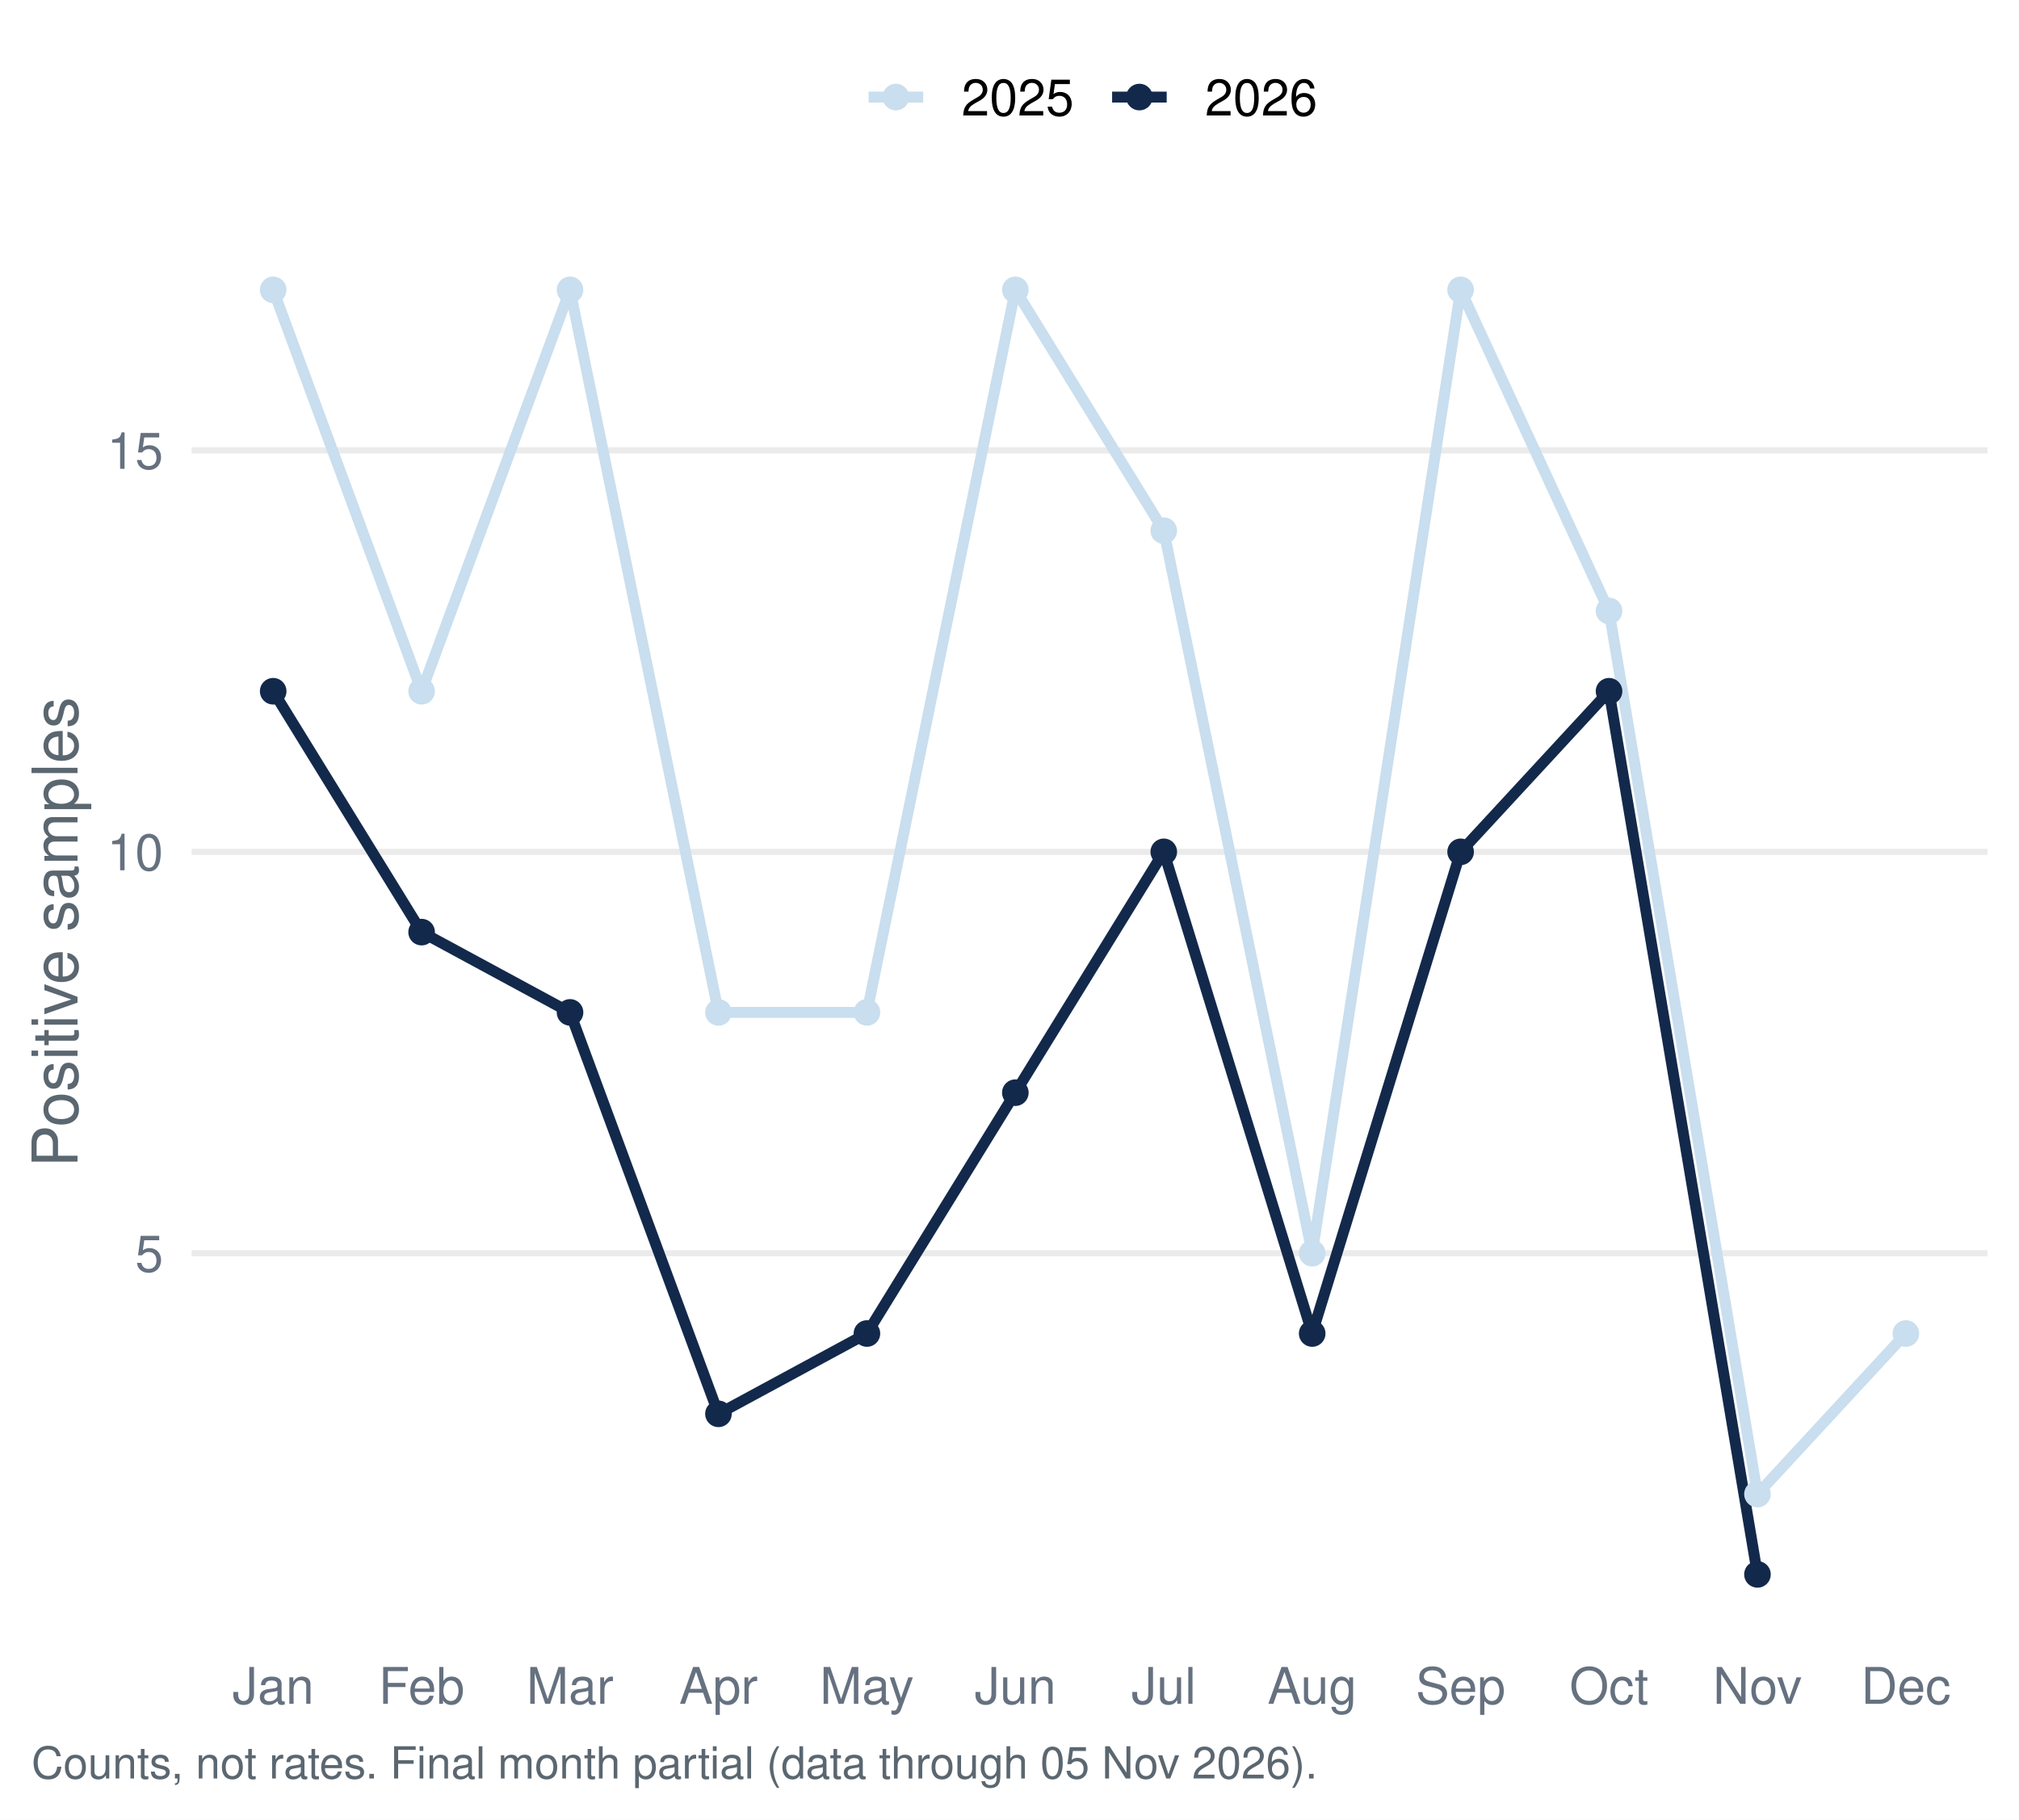
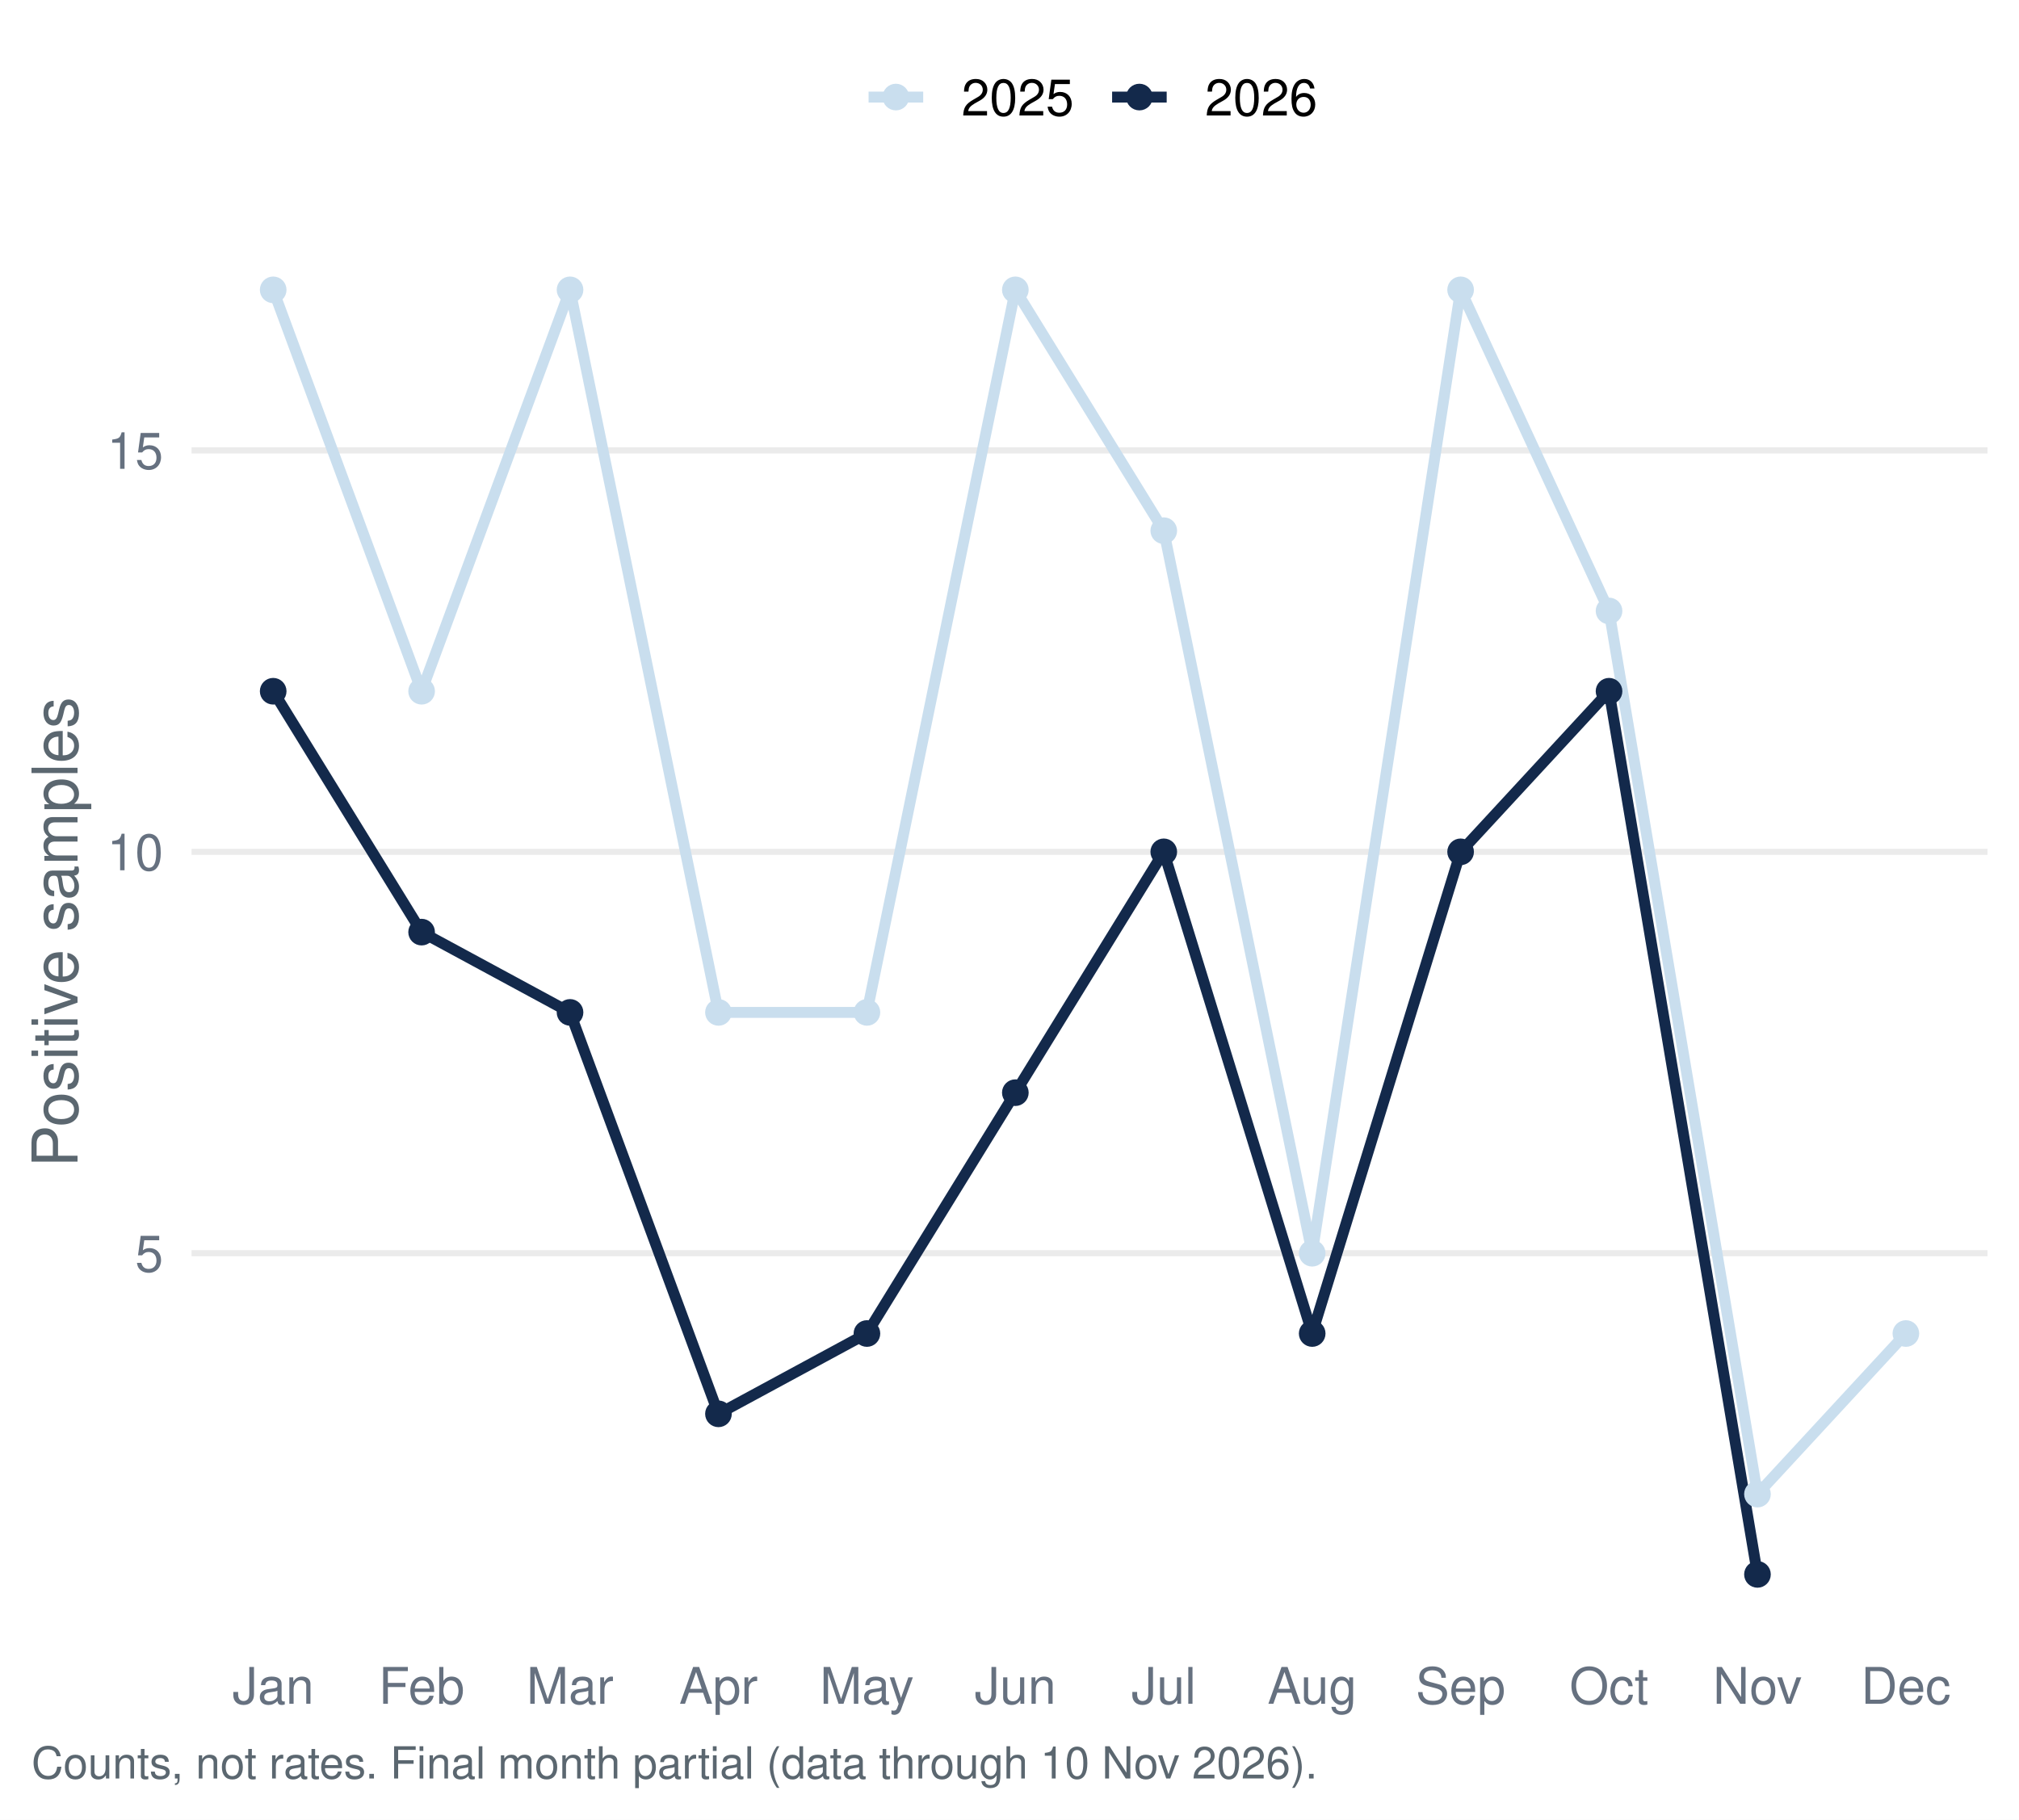
<svg xmlns="http://www.w3.org/2000/svg" width="511.20pt" height="460.80pt" viewBox="0 0 511.20 460.80">
  <g class="svglite">
    <defs>
      <style type="text/css">
    .svglite line, .svglite polyline, .svglite polygon, .svglite path, .svglite rect, .svglite circle {
      fill: none;
      stroke: #000000;
      stroke-linecap: round;
      stroke-linejoin: round;
      stroke-miterlimit: 10.00;
    }
    .svglite text {
      white-space: pre;
    }
    .svglite g.glyphgroup path {
      fill: inherit;
      stroke: none;
    }
  </style>
    </defs>
    <rect width="100%" height="100%" style="stroke: none; fill: #FFFFFF;" />
    <defs>
      <clipPath id="cpMC4wMHw1MTEuMjB8MC4wMHw0NjAuODA=">
        <rect x="0.00" y="0.00" width="511.20" height="460.80" />
      </clipPath>
    </defs>
    <g clip-path="url(#cpMC4wMHw1MTEuMjB8MC4wMHw0NjAuODA=)">
      <rect x="0.00" y="-0" width="511.20" height="460.80" style="stroke-width: 1.55; stroke: none; fill: #FFFFFF;" />
    </g>
    <defs>
      <clipPath id="cpNDguNTB8NTAzLjIzfDU3LjEzfDQxNC45Ng==">
        <rect x="48.50" y="57.13" width="454.73" height="357.83" />
      </clipPath>
    </defs>
    <g clip-path="url(#cpNDguNTB8NTAzLjIzfDU3LjEzfDQxNC45Ng==)">
      <polyline points="48.50,317.37 503.23,317.37 " style="stroke-width: 1.55; stroke: #EBEBEB; stroke-linecap: butt;" />
      <polyline points="48.50,215.72 503.23,215.72 " style="stroke-width: 1.55; stroke: #EBEBEB; stroke-linecap: butt;" />
      <polyline points="48.50,114.06 503.23,114.06 " style="stroke-width: 1.55; stroke: #EBEBEB; stroke-linecap: butt;" />
      <polyline points="69.17,73.40 106.75,175.05 144.33,73.40 181.91,256.38 219.50,256.38 257.08,73.40 294.66,134.39 332.24,317.37 369.82,73.40 407.40,154.72 444.98,378.37 482.56,337.70 " style="stroke-width: 2.77; stroke: #C9DEEE; stroke-linecap: butt;" />
      <polyline points="69.17,175.05 106.75,236.05 144.33,256.38 181.91,358.04 219.50,337.70 257.08,276.71 294.66,215.72 332.24,337.70 369.82,215.72 407.40,175.05 444.98,398.70 " style="stroke-width: 2.77; stroke: #13294B; stroke-linecap: butt;" />
      <circle cx="69.17" cy="73.40" r="2.86" style="stroke-width: 1.03; stroke: #C9DEEE; fill: #C9DEEE;" />
      <circle cx="106.75" cy="175.05" r="2.86" style="stroke-width: 1.03; stroke: #C9DEEE; fill: #C9DEEE;" />
      <circle cx="144.33" cy="73.40" r="2.86" style="stroke-width: 1.03; stroke: #C9DEEE; fill: #C9DEEE;" />
      <circle cx="181.91" cy="256.38" r="2.86" style="stroke-width: 1.03; stroke: #C9DEEE; fill: #C9DEEE;" />
      <circle cx="219.50" cy="256.38" r="2.86" style="stroke-width: 1.03; stroke: #C9DEEE; fill: #C9DEEE;" />
      <circle cx="257.08" cy="73.40" r="2.86" style="stroke-width: 1.03; stroke: #C9DEEE; fill: #C9DEEE;" />
      <circle cx="294.66" cy="134.39" r="2.86" style="stroke-width: 1.03; stroke: #C9DEEE; fill: #C9DEEE;" />
      <circle cx="332.24" cy="317.37" r="2.86" style="stroke-width: 1.03; stroke: #C9DEEE; fill: #C9DEEE;" />
      <circle cx="369.82" cy="73.40" r="2.86" style="stroke-width: 1.03; stroke: #C9DEEE; fill: #C9DEEE;" />
      <circle cx="407.40" cy="154.72" r="2.86" style="stroke-width: 1.03; stroke: #C9DEEE; fill: #C9DEEE;" />
      <circle cx="444.98" cy="378.37" r="2.86" style="stroke-width: 1.03; stroke: #C9DEEE; fill: #C9DEEE;" />
      <circle cx="482.56" cy="337.70" r="2.86" style="stroke-width: 1.03; stroke: #C9DEEE; fill: #C9DEEE;" />
      <circle cx="69.17" cy="175.05" r="2.86" style="stroke-width: 1.03; stroke: #13294B; fill: #13294B;" />
      <circle cx="106.75" cy="236.05" r="2.86" style="stroke-width: 1.03; stroke: #13294B; fill: #13294B;" />
      <circle cx="144.33" cy="256.38" r="2.86" style="stroke-width: 1.03; stroke: #13294B; fill: #13294B;" />
      <circle cx="181.91" cy="358.04" r="2.86" style="stroke-width: 1.03; stroke: #13294B; fill: #13294B;" />
      <circle cx="219.50" cy="337.70" r="2.86" style="stroke-width: 1.03; stroke: #13294B; fill: #13294B;" />
      <circle cx="257.08" cy="276.71" r="2.86" style="stroke-width: 1.03; stroke: #13294B; fill: #13294B;" />
      <circle cx="294.66" cy="215.72" r="2.86" style="stroke-width: 1.03; stroke: #13294B; fill: #13294B;" />
      <circle cx="332.24" cy="337.70" r="2.86" style="stroke-width: 1.03; stroke: #13294B; fill: #13294B;" />
      <circle cx="369.82" cy="215.72" r="2.86" style="stroke-width: 1.03; stroke: #13294B; fill: #13294B;" />
      <circle cx="407.40" cy="175.05" r="2.86" style="stroke-width: 1.03; stroke: #13294B; fill: #13294B;" />
      <circle cx="444.98" cy="398.70" r="2.86" style="stroke-width: 1.03; stroke: #13294B; fill: #13294B;" />
    </g>
    <g clip-path="url(#cpMC4wMHw1MTEuMjB8MC4wMHw0NjAuODA=)">
      <text x="41.33" y="322.04" text-anchor="end" style="font-size: 12.80px;fill: #667180; font-family: &quot;Nimbus Sans&quot;;" textLength="7.11px" lengthAdjust="spacingAndGlyphs">5</text>
      <text x="41.33" y="220.38" text-anchor="end" style="font-size: 12.80px;fill: #667180; font-family: &quot;Nimbus Sans&quot;;" textLength="14.22px" lengthAdjust="spacingAndGlyphs">10</text>
      <text x="41.33" y="118.72" text-anchor="end" style="font-size: 12.80px;fill: #667180; font-family: &quot;Nimbus Sans&quot;;" textLength="14.22px" lengthAdjust="spacingAndGlyphs">15</text>
      <text x="69.17" y="431.47" text-anchor="middle" style="font-size: 12.80px;fill: #667180; font-family: &quot;Nimbus Sans&quot;;" textLength="20.62px" lengthAdjust="spacingAndGlyphs">Jan</text>
      <text x="106.75" y="431.47" text-anchor="middle" style="font-size: 12.80px;fill: #667180; font-family: &quot;Nimbus Sans&quot;;" textLength="21.75px" lengthAdjust="spacingAndGlyphs">Feb</text>
      <text x="144.33" y="431.47" text-anchor="middle" style="font-size: 12.80px;fill: #667180; font-family: &quot;Nimbus Sans&quot;;" textLength="22.03px" lengthAdjust="spacingAndGlyphs">Mar</text>
      <text x="181.91" y="431.47" text-anchor="middle" style="font-size: 12.80px;fill: #667180; font-family: &quot;Nimbus Sans&quot;;" textLength="19.91px" lengthAdjust="spacingAndGlyphs">Apr</text>
      <text x="219.50" y="431.47" text-anchor="middle" style="font-size: 12.80px;fill: #667180; font-family: &quot;Nimbus Sans&quot;;" textLength="23.83px" lengthAdjust="spacingAndGlyphs">May</text>
      <text x="257.08" y="431.47" text-anchor="middle" style="font-size: 12.80px;fill: #667180; font-family: &quot;Nimbus Sans&quot;;" textLength="20.62px" lengthAdjust="spacingAndGlyphs">Jun</text>
      <text x="294.66" y="431.47" text-anchor="middle" style="font-size: 12.80px;fill: #667180; font-family: &quot;Nimbus Sans&quot;;" textLength="16.36px" lengthAdjust="spacingAndGlyphs">Jul</text>
      <text x="332.24" y="431.47" text-anchor="middle" style="font-size: 12.80px;fill: #667180; font-family: &quot;Nimbus Sans&quot;;" textLength="22.61px" lengthAdjust="spacingAndGlyphs">Aug</text>
      <text x="369.82" y="431.47" text-anchor="middle" style="font-size: 12.80px;fill: #667180; font-family: &quot;Nimbus Sans&quot;;" textLength="22.72px" lengthAdjust="spacingAndGlyphs">Sep</text>
      <text x="407.40" y="431.47" text-anchor="middle" style="font-size: 12.80px;fill: #667180; font-family: &quot;Nimbus Sans&quot;;" textLength="20.03px" lengthAdjust="spacingAndGlyphs">Oct</text>
      <text x="444.98" y="431.47" text-anchor="middle" style="font-size: 12.80px;fill: #667180; font-family: &quot;Nimbus Sans&quot;;" textLength="22.55px" lengthAdjust="spacingAndGlyphs">Nov</text>
      <text x="482.56" y="431.47" text-anchor="middle" style="font-size: 12.80px;fill: #667180; font-family: &quot;Nimbus Sans&quot;;" textLength="22.72px" lengthAdjust="spacingAndGlyphs">Dec</text>
      <text transform="translate(19.63,236.05) rotate(-90)" text-anchor="middle" style="font-size: 16.00px;fill: #5B6770; font-family: &quot;Nimbus Sans&quot;;" textLength="119.11px" lengthAdjust="spacingAndGlyphs">Positive samples</text>
      <line x1="219.92" y1="24.58" x2="233.75" y2="24.58" style="stroke-width: 2.77; stroke: #C9DEEE; stroke-linecap: butt;" />
      <circle cx="226.83" cy="24.58" r="2.86" style="stroke-width: 1.03; stroke: #C9DEEE; fill: #C9DEEE;" />
      <line x1="281.58" y1="24.58" x2="295.40" y2="24.58" style="stroke-width: 2.77; stroke: #13294B; stroke-linecap: butt;" />
      <circle cx="288.49" cy="24.58" r="2.86" style="stroke-width: 1.03; stroke: #13294B; fill: #13294B;" />
      <text x="243.44" y="29.25" style="font-size: 12.80px; font-family: &quot;Nimbus Sans&quot;;" textLength="28.44px" lengthAdjust="spacingAndGlyphs">2025</text>
      <text x="305.10" y="29.25" style="font-size: 12.80px; font-family: &quot;Nimbus Sans&quot;;" textLength="28.44px" lengthAdjust="spacingAndGlyphs">2026</text>
-       <text x="7.97" y="450.39" style="font-size: 11.20px;fill: #5B6770; font-family: &quot;Nimbus Sans&quot;;" textLength="325.16px" lengthAdjust="spacingAndGlyphs">Counts, not rates. Final month partial (data through 05 Nov 2026).</text>
+       <text x="7.97" y="450.39" style="font-size: 11.20px;fill: #5B6770; font-family: &quot;Nimbus Sans&quot;;" textLength="325.16px" lengthAdjust="spacingAndGlyphs">Counts, not rates. Final month partial (data through 10 Nov 2026).</text>
    </g>
  </g>
</svg>
